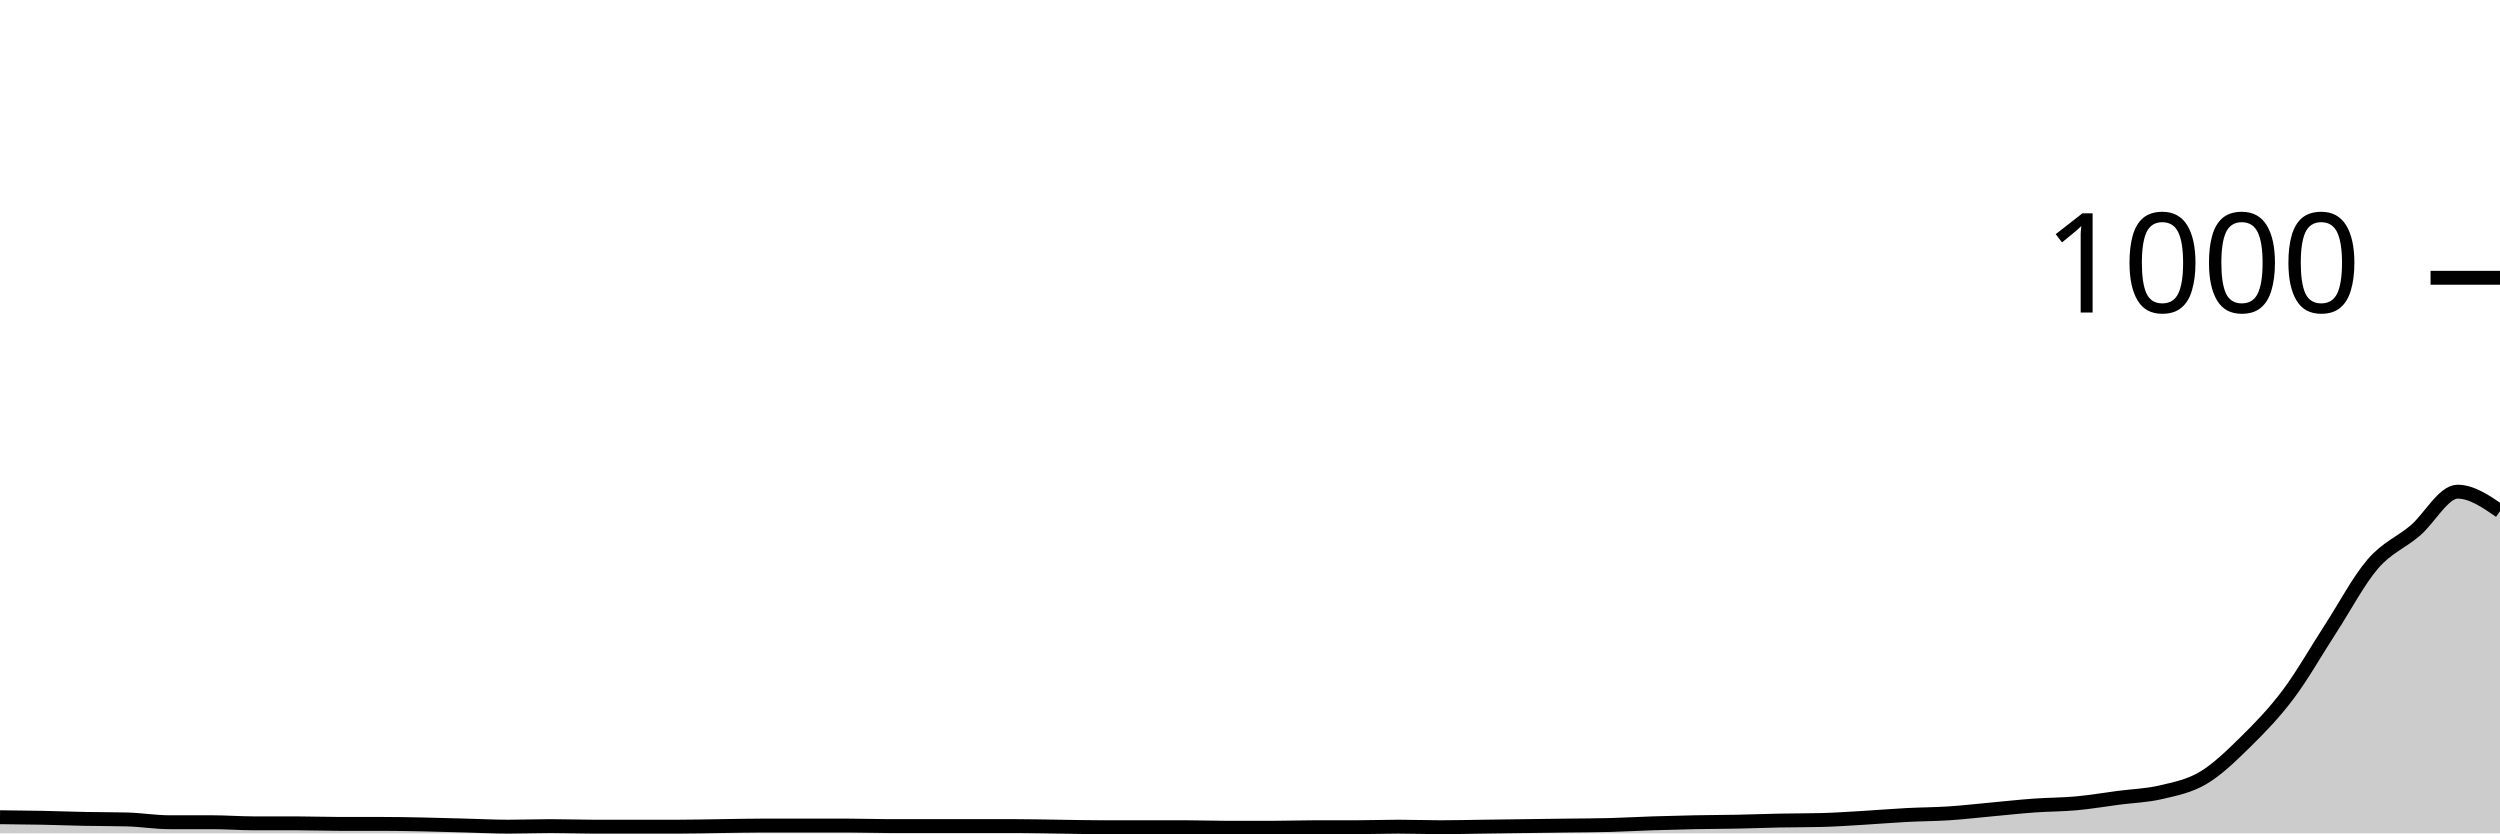
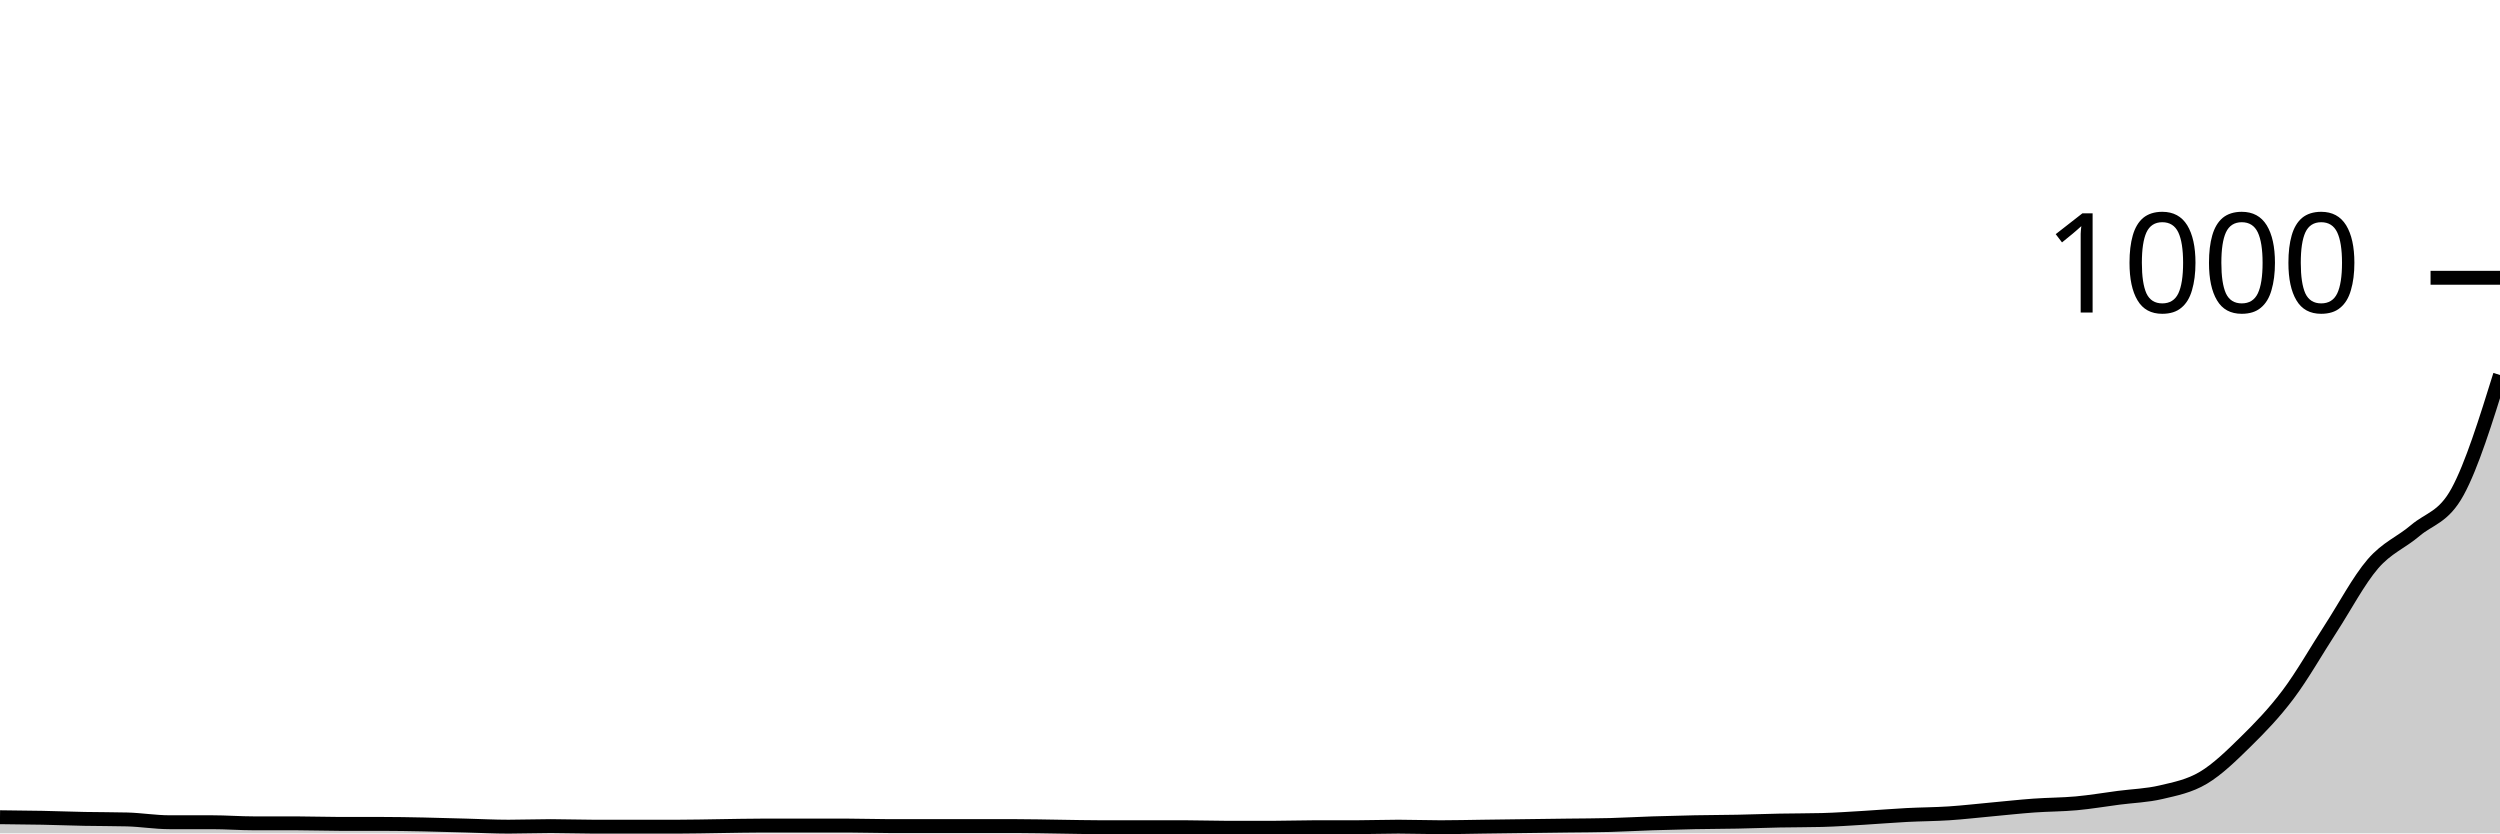
<svg xmlns="http://www.w3.org/2000/svg" viewBox="0 0 180 60">
  <g transform="translate(0,20)">
-     <path class="area" fill="rgba(0, 0, 0, 0.2)" d="M0,38.84C1.017,38.85,2.034,38.86,3.051,38.88C4.068,38.9,5.085,38.94,6.102,38.96C7.119,38.98,8.136,38.973,9.153,39C10.169,39.027,11.186,39.2,12.203,39.2C13.22,39.2,14.237,39.2,15.254,39.2C16.271,39.2,17.288,39.28,18.305,39.28C19.322,39.28,20.339,39.28,21.356,39.28C22.373,39.28,23.39,39.32,24.407,39.32C25.424,39.32,26.441,39.32,27.458,39.32C28.475,39.32,29.492,39.34,30.508,39.36C31.525,39.38,32.542,39.413,33.559,39.44C34.576,39.467,35.593,39.52,36.61,39.52C37.627,39.52,38.644,39.48,39.661,39.48C40.678,39.48,41.695,39.52,42.712,39.52C43.729,39.52,44.746,39.52,45.763,39.52C46.78,39.52,47.797,39.52,48.814,39.52C49.831,39.52,50.847,39.493,51.864,39.48C52.881,39.467,53.898,39.44,54.915,39.44C55.932,39.44,56.949,39.44,57.966,39.44C58.983,39.44,60,39.44,61.017,39.44C62.034,39.44,63.051,39.48,64.068,39.48C65.085,39.48,66.102,39.48,67.119,39.48C68.136,39.48,69.153,39.48,70.169,39.48C71.186,39.48,72.203,39.48,73.22,39.48C74.237,39.48,75.254,39.507,76.271,39.52C77.288,39.533,78.305,39.56,79.322,39.56C80.339,39.56,81.356,39.56,82.373,39.56C83.39,39.56,84.407,39.56,85.424,39.56C86.441,39.56,87.458,39.6,88.475,39.6C89.492,39.6,90.508,39.6,91.525,39.6C92.542,39.6,93.559,39.56,94.576,39.56C95.593,39.56,96.61,39.56,97.627,39.56C98.644,39.56,99.661,39.52,100.678,39.52C101.695,39.52,102.712,39.56,103.729,39.56C104.746,39.56,105.763,39.533,106.78,39.52C107.797,39.507,108.814,39.493,109.831,39.48C110.847,39.467,111.864,39.453,112.881,39.44C113.898,39.427,114.915,39.427,115.932,39.4C116.949,39.373,117.966,39.313,118.983,39.28C120,39.247,121.017,39.22,122.034,39.2C123.051,39.18,124.068,39.18,125.085,39.16C126.102,39.14,127.119,39.1,128.136,39.08C129.153,39.06,130.169,39.067,131.186,39.04C132.203,39.013,133.22,38.94,134.237,38.88C135.254,38.82,136.271,38.733,137.288,38.68C138.305,38.627,139.322,38.627,140.339,38.56C141.356,38.493,142.373,38.373,143.39,38.28C144.407,38.187,145.424,38.073,146.441,38C147.458,37.927,148.475,37.933,149.492,37.84C150.508,37.747,151.525,37.573,152.542,37.44C153.559,37.307,154.576,37.28,155.593,37.04C156.61,36.8,157.627,36.607,158.644,36C159.661,35.393,160.678,34.4,161.695,33.4C162.712,32.4,163.729,31.353,164.746,30C165.763,28.647,166.78,26.847,167.797,25.28C168.814,23.713,169.831,21.78,170.847,20.6C171.864,19.42,172.881,19.067,173.898,18.2C174.915,17.333,175.932,15.4,176.949,15.4C177.966,15.4,178.983,16.1,180,16.8L180,40C178.983,40,177.966,40,176.949,40C175.932,40,174.915,40,173.898,40C172.881,40,171.864,40,170.847,40C169.831,40,168.814,40,167.797,40C166.78,40,165.763,40,164.746,40C163.729,40,162.712,40,161.695,40C160.678,40,159.661,40,158.644,40C157.627,40,156.61,40,155.593,40C154.576,40,153.559,40,152.542,40C151.525,40,150.508,40,149.492,40C148.475,40,147.458,40,146.441,40C145.424,40,144.407,40,143.39,40C142.373,40,141.356,40,140.339,40C139.322,40,138.305,40,137.288,40C136.271,40,135.254,40,134.237,40C133.22,40,132.203,40,131.186,40C130.169,40,129.153,40,128.136,40C127.119,40,126.102,40,125.085,40C124.068,40,123.051,40,122.034,40C121.017,40,120,40,118.983,40C117.966,40,116.949,40,115.932,40C114.915,40,113.898,40,112.881,40C111.864,40,110.847,40,109.831,40C108.814,40,107.797,40,106.78,40C105.763,40,104.746,40,103.729,40C102.712,40,101.695,40,100.678,40C99.661,40,98.644,40,97.627,40C96.61,40,95.593,40,94.576,40C93.559,40,92.542,40,91.525,40C90.508,40,89.492,40,88.475,40C87.458,40,86.441,40,85.424,40C84.407,40,83.39,40,82.373,40C81.356,40,80.339,40,79.322,40C78.305,40,77.288,40,76.271,40C75.254,40,74.237,40,73.22,40C72.203,40,71.186,40,70.169,40C69.153,40,68.136,40,67.119,40C66.102,40,65.085,40,64.068,40C63.051,40,62.034,40,61.017,40C60,40,58.983,40,57.966,40C56.949,40,55.932,40,54.915,40C53.898,40,52.881,40,51.864,40C50.847,40,49.831,40,48.814,40C47.797,40,46.78,40,45.763,40C44.746,40,43.729,40,42.712,40C41.695,40,40.678,40,39.661,40C38.644,40,37.627,40,36.61,40C35.593,40,34.576,40,33.559,40C32.542,40,31.525,40,30.508,40C29.492,40,28.475,40,27.458,40C26.441,40,25.424,40,24.407,40C23.39,40,22.373,40,21.356,40C20.339,40,19.322,40,18.305,40C17.288,40,16.271,40,15.254,40C14.237,40,13.22,40,12.203,40C11.186,40,10.169,40,9.153,40C8.136,40,7.119,40,6.102,40C5.085,40,4.068,40,3.051,40C2.034,40,1.017,40,0,40Z" />
-     <path class="line" stroke="black" fill="none" d="M0,38.84C1.017,38.85,2.034,38.86,3.051,38.88C4.068,38.9,5.085,38.94,6.102,38.96C7.119,38.98,8.136,38.973,9.153,39C10.169,39.027,11.186,39.2,12.203,39.2C13.22,39.2,14.237,39.2,15.254,39.2C16.271,39.2,17.288,39.28,18.305,39.28C19.322,39.28,20.339,39.28,21.356,39.28C22.373,39.28,23.39,39.32,24.407,39.32C25.424,39.32,26.441,39.32,27.458,39.32C28.475,39.32,29.492,39.34,30.508,39.36C31.525,39.38,32.542,39.413,33.559,39.44C34.576,39.467,35.593,39.52,36.61,39.52C37.627,39.52,38.644,39.48,39.661,39.48C40.678,39.48,41.695,39.52,42.712,39.52C43.729,39.52,44.746,39.52,45.763,39.52C46.78,39.52,47.797,39.52,48.814,39.52C49.831,39.52,50.847,39.493,51.864,39.48C52.881,39.467,53.898,39.44,54.915,39.44C55.932,39.44,56.949,39.44,57.966,39.44C58.983,39.44,60,39.44,61.017,39.44C62.034,39.44,63.051,39.48,64.068,39.48C65.085,39.48,66.102,39.48,67.119,39.48C68.136,39.48,69.153,39.48,70.169,39.48C71.186,39.48,72.203,39.48,73.22,39.48C74.237,39.48,75.254,39.507,76.271,39.52C77.288,39.533,78.305,39.56,79.322,39.56C80.339,39.56,81.356,39.56,82.373,39.56C83.39,39.56,84.407,39.56,85.424,39.56C86.441,39.56,87.458,39.6,88.475,39.6C89.492,39.6,90.508,39.6,91.525,39.6C92.542,39.6,93.559,39.56,94.576,39.56C95.593,39.56,96.61,39.56,97.627,39.56C98.644,39.56,99.661,39.52,100.678,39.52C101.695,39.52,102.712,39.56,103.729,39.56C104.746,39.56,105.763,39.533,106.78,39.52C107.797,39.507,108.814,39.493,109.831,39.48C110.847,39.467,111.864,39.453,112.881,39.44C113.898,39.427,114.915,39.427,115.932,39.4C116.949,39.373,117.966,39.313,118.983,39.28C120,39.247,121.017,39.22,122.034,39.2C123.051,39.18,124.068,39.18,125.085,39.16C126.102,39.14,127.119,39.1,128.136,39.08C129.153,39.06,130.169,39.067,131.186,39.04C132.203,39.013,133.22,38.94,134.237,38.88C135.254,38.82,136.271,38.733,137.288,38.68C138.305,38.627,139.322,38.627,140.339,38.56C141.356,38.493,142.373,38.373,143.39,38.28C144.407,38.187,145.424,38.073,146.441,38C147.458,37.927,148.475,37.933,149.492,37.84C150.508,37.747,151.525,37.573,152.542,37.44C153.559,37.307,154.576,37.28,155.593,37.04C156.61,36.8,157.627,36.607,158.644,36C159.661,35.393,160.678,34.4,161.695,33.4C162.712,32.4,163.729,31.353,164.746,30C165.763,28.647,166.78,26.847,167.797,25.28C168.814,23.713,169.831,21.78,170.847,20.6C171.864,19.42,172.881,19.067,173.898,18.2C174.915,17.333,175.932,15.4,176.949,15.4C177.966,15.4,178.983,16.1,180,16.8" />
+     <path class="area" fill="rgba(0, 0, 0, 0.2)" d="M0,38.84C1.017,38.85,2.034,38.86,3.051,38.88C4.068,38.9,5.085,38.94,6.102,38.96C7.119,38.98,8.136,38.973,9.153,39C10.169,39.027,11.186,39.2,12.203,39.2C13.22,39.2,14.237,39.2,15.254,39.2C16.271,39.2,17.288,39.28,18.305,39.28C19.322,39.28,20.339,39.28,21.356,39.28C22.373,39.28,23.39,39.32,24.407,39.32C25.424,39.32,26.441,39.32,27.458,39.32C28.475,39.32,29.492,39.34,30.508,39.36C31.525,39.38,32.542,39.413,33.559,39.44C34.576,39.467,35.593,39.52,36.61,39.52C37.627,39.52,38.644,39.48,39.661,39.48C40.678,39.48,41.695,39.52,42.712,39.52C43.729,39.52,44.746,39.52,45.763,39.52C46.78,39.52,47.797,39.52,48.814,39.52C49.831,39.52,50.847,39.493,51.864,39.48C52.881,39.467,53.898,39.44,54.915,39.44C55.932,39.44,56.949,39.44,57.966,39.44C58.983,39.44,60,39.44,61.017,39.44C62.034,39.44,63.051,39.48,64.068,39.48C65.085,39.48,66.102,39.48,67.119,39.48C68.136,39.48,69.153,39.48,70.169,39.48C71.186,39.48,72.203,39.48,73.22,39.48C74.237,39.48,75.254,39.507,76.271,39.52C77.288,39.533,78.305,39.56,79.322,39.56C80.339,39.56,81.356,39.56,82.373,39.56C83.39,39.56,84.407,39.56,85.424,39.56C86.441,39.56,87.458,39.6,88.475,39.6C89.492,39.6,90.508,39.6,91.525,39.6C92.542,39.6,93.559,39.56,94.576,39.56C95.593,39.56,96.61,39.56,97.627,39.56C98.644,39.56,99.661,39.52,100.678,39.52C101.695,39.52,102.712,39.56,103.729,39.56C104.746,39.56,105.763,39.533,106.78,39.52C107.797,39.507,108.814,39.493,109.831,39.48C110.847,39.467,111.864,39.453,112.881,39.44C113.898,39.427,114.915,39.427,115.932,39.4C116.949,39.373,117.966,39.313,118.983,39.28C120,39.247,121.017,39.22,122.034,39.2C123.051,39.18,124.068,39.18,125.085,39.16C126.102,39.14,127.119,39.1,128.136,39.08C129.153,39.06,130.169,39.067,131.186,39.04C132.203,39.013,133.22,38.94,134.237,38.88C135.254,38.82,136.271,38.733,137.288,38.68C138.305,38.627,139.322,38.627,140.339,38.56C141.356,38.493,142.373,38.373,143.39,38.28C144.407,38.187,145.424,38.073,146.441,38C147.458,37.927,148.475,37.933,149.492,37.84C150.508,37.747,151.525,37.573,152.542,37.44C153.559,37.307,154.576,37.28,155.593,37.04C156.61,36.8,157.627,36.607,158.644,36C159.661,35.393,160.678,34.4,161.695,33.4C162.712,32.4,163.729,31.353,164.746,30C165.763,28.647,166.78,26.847,167.797,25.28C168.814,23.713,169.831,21.78,170.847,20.6C171.864,19.42,172.881,19.067,173.898,18.2C174.915,17.333,175.932,17.267,176.949,15.4C177.966,13.533,178.983,10.267,180,7L180,40C178.983,40,177.966,40,176.949,40C175.932,40,174.915,40,173.898,40C172.881,40,171.864,40,170.847,40C169.831,40,168.814,40,167.797,40C166.78,40,165.763,40,164.746,40C163.729,40,162.712,40,161.695,40C160.678,40,159.661,40,158.644,40C157.627,40,156.61,40,155.593,40C154.576,40,153.559,40,152.542,40C151.525,40,150.508,40,149.492,40C148.475,40,147.458,40,146.441,40C145.424,40,144.407,40,143.39,40C142.373,40,141.356,40,140.339,40C139.322,40,138.305,40,137.288,40C136.271,40,135.254,40,134.237,40C133.22,40,132.203,40,131.186,40C130.169,40,129.153,40,128.136,40C127.119,40,126.102,40,125.085,40C124.068,40,123.051,40,122.034,40C121.017,40,120,40,118.983,40C117.966,40,116.949,40,115.932,40C114.915,40,113.898,40,112.881,40C111.864,40,110.847,40,109.831,40C108.814,40,107.797,40,106.78,40C105.763,40,104.746,40,103.729,40C102.712,40,101.695,40,100.678,40C99.661,40,98.644,40,97.627,40C96.61,40,95.593,40,94.576,40C93.559,40,92.542,40,91.525,40C90.508,40,89.492,40,88.475,40C87.458,40,86.441,40,85.424,40C84.407,40,83.39,40,82.373,40C81.356,40,80.339,40,79.322,40C78.305,40,77.288,40,76.271,40C75.254,40,74.237,40,73.22,40C72.203,40,71.186,40,70.169,40C69.153,40,68.136,40,67.119,40C66.102,40,65.085,40,64.068,40C63.051,40,62.034,40,61.017,40C60,40,58.983,40,57.966,40C56.949,40,55.932,40,54.915,40C53.898,40,52.881,40,51.864,40C50.847,40,49.831,40,48.814,40C47.797,40,46.78,40,45.763,40C44.746,40,43.729,40,42.712,40C41.695,40,40.678,40,39.661,40C38.644,40,37.627,40,36.61,40C35.593,40,34.576,40,33.559,40C32.542,40,31.525,40,30.508,40C29.492,40,28.475,40,27.458,40C26.441,40,25.424,40,24.407,40C23.39,40,22.373,40,21.356,40C20.339,40,19.322,40,18.305,40C17.288,40,16.271,40,15.254,40C14.237,40,13.22,40,12.203,40C11.186,40,10.169,40,9.153,40C8.136,40,7.119,40,6.102,40C5.085,40,4.068,40,3.051,40C2.034,40,1.017,40,0,40Z" />
+     <path class="line" stroke="black" fill="none" d="M0,38.84C1.017,38.85,2.034,38.86,3.051,38.88C4.068,38.9,5.085,38.94,6.102,38.96C7.119,38.98,8.136,38.973,9.153,39C10.169,39.027,11.186,39.2,12.203,39.2C13.22,39.2,14.237,39.2,15.254,39.2C16.271,39.2,17.288,39.28,18.305,39.28C19.322,39.28,20.339,39.28,21.356,39.28C22.373,39.28,23.39,39.32,24.407,39.32C25.424,39.32,26.441,39.32,27.458,39.32C28.475,39.32,29.492,39.34,30.508,39.36C31.525,39.38,32.542,39.413,33.559,39.44C34.576,39.467,35.593,39.52,36.61,39.52C37.627,39.52,38.644,39.48,39.661,39.48C40.678,39.48,41.695,39.52,42.712,39.52C43.729,39.52,44.746,39.52,45.763,39.52C46.78,39.52,47.797,39.52,48.814,39.52C49.831,39.52,50.847,39.493,51.864,39.48C52.881,39.467,53.898,39.44,54.915,39.44C55.932,39.44,56.949,39.44,57.966,39.44C58.983,39.44,60,39.44,61.017,39.44C62.034,39.44,63.051,39.48,64.068,39.48C65.085,39.48,66.102,39.48,67.119,39.48C68.136,39.48,69.153,39.48,70.169,39.48C71.186,39.48,72.203,39.48,73.22,39.48C74.237,39.48,75.254,39.507,76.271,39.52C77.288,39.533,78.305,39.56,79.322,39.56C80.339,39.56,81.356,39.56,82.373,39.56C83.39,39.56,84.407,39.56,85.424,39.56C86.441,39.56,87.458,39.6,88.475,39.6C89.492,39.6,90.508,39.6,91.525,39.6C92.542,39.6,93.559,39.56,94.576,39.56C95.593,39.56,96.61,39.56,97.627,39.56C98.644,39.56,99.661,39.52,100.678,39.52C101.695,39.52,102.712,39.56,103.729,39.56C104.746,39.56,105.763,39.533,106.78,39.52C107.797,39.507,108.814,39.493,109.831,39.48C110.847,39.467,111.864,39.453,112.881,39.44C113.898,39.427,114.915,39.427,115.932,39.4C116.949,39.373,117.966,39.313,118.983,39.28C120,39.247,121.017,39.22,122.034,39.2C123.051,39.18,124.068,39.18,125.085,39.16C126.102,39.14,127.119,39.1,128.136,39.08C129.153,39.06,130.169,39.067,131.186,39.04C132.203,39.013,133.22,38.94,134.237,38.88C135.254,38.82,136.271,38.733,137.288,38.68C138.305,38.627,139.322,38.627,140.339,38.56C141.356,38.493,142.373,38.373,143.39,38.28C144.407,38.187,145.424,38.073,146.441,38C147.458,37.927,148.475,37.933,149.492,37.84C150.508,37.747,151.525,37.573,152.542,37.44C153.559,37.307,154.576,37.28,155.593,37.04C156.61,36.8,157.627,36.607,158.644,36C159.661,35.393,160.678,34.4,161.695,33.4C162.712,32.4,163.729,31.353,164.746,30C165.763,28.647,166.78,26.847,167.797,25.28C168.814,23.713,169.831,21.78,170.847,20.6C171.864,19.42,172.881,19.067,173.898,18.2C174.915,17.333,175.932,17.267,176.949,15.4C177.966,13.533,178.983,10.267,180,7" />
    <path class="axis-ceiling" stroke-width="1" stroke="black" fill="none" d="M175,0L180,0" />
    <text class="axis-ceiling-label" font-family="sans-serif" text-anchor="end" font-size="10px" x="170" y="2.5">1000</text>
  </g>
</svg>
